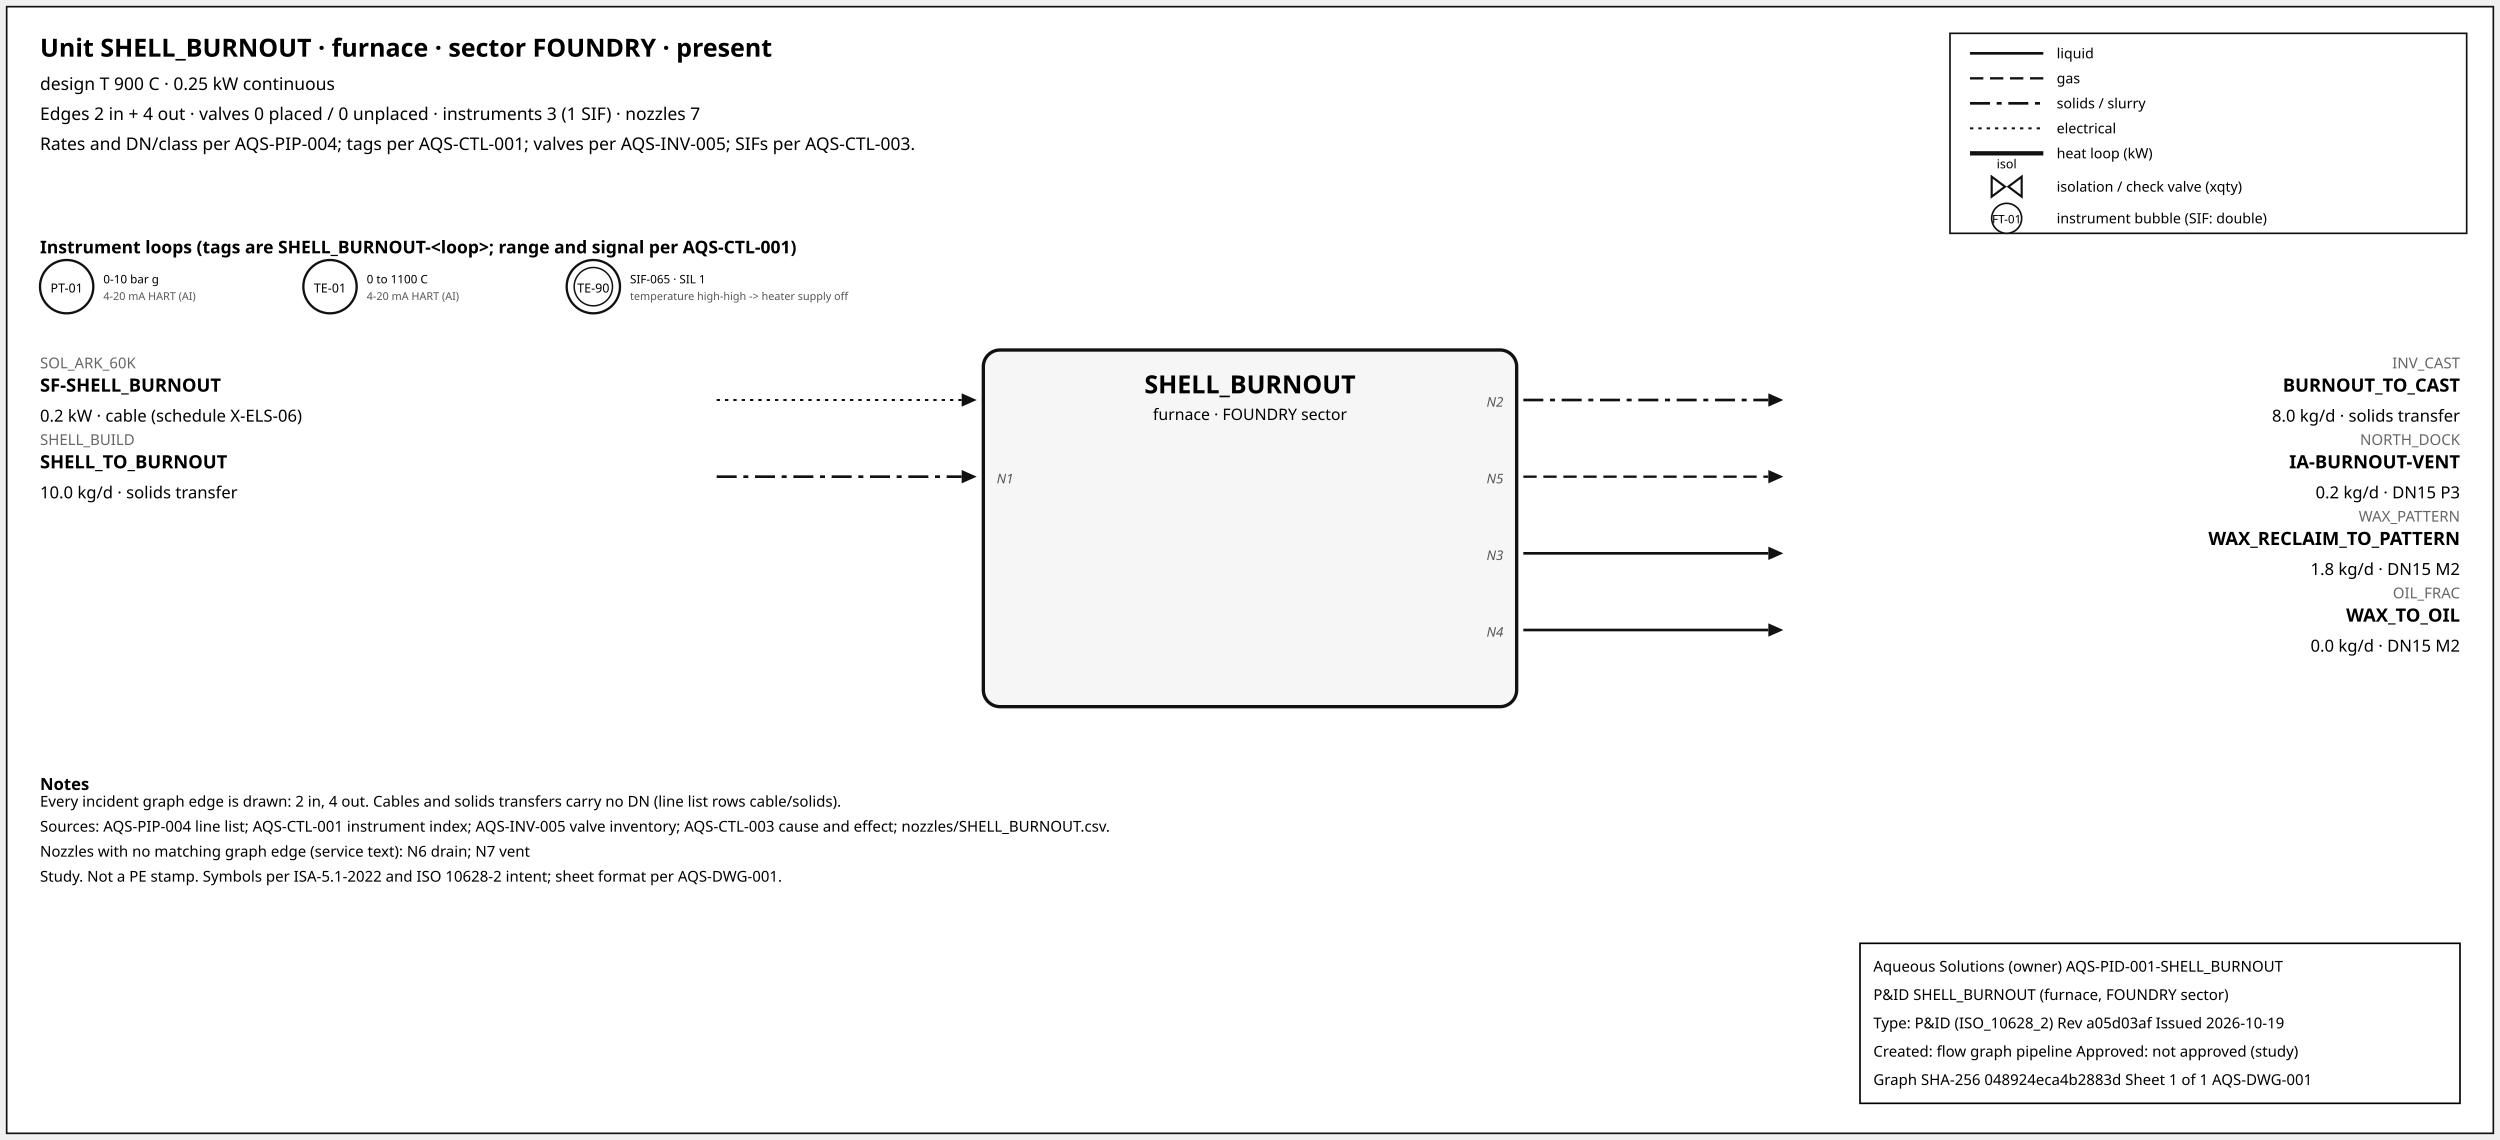
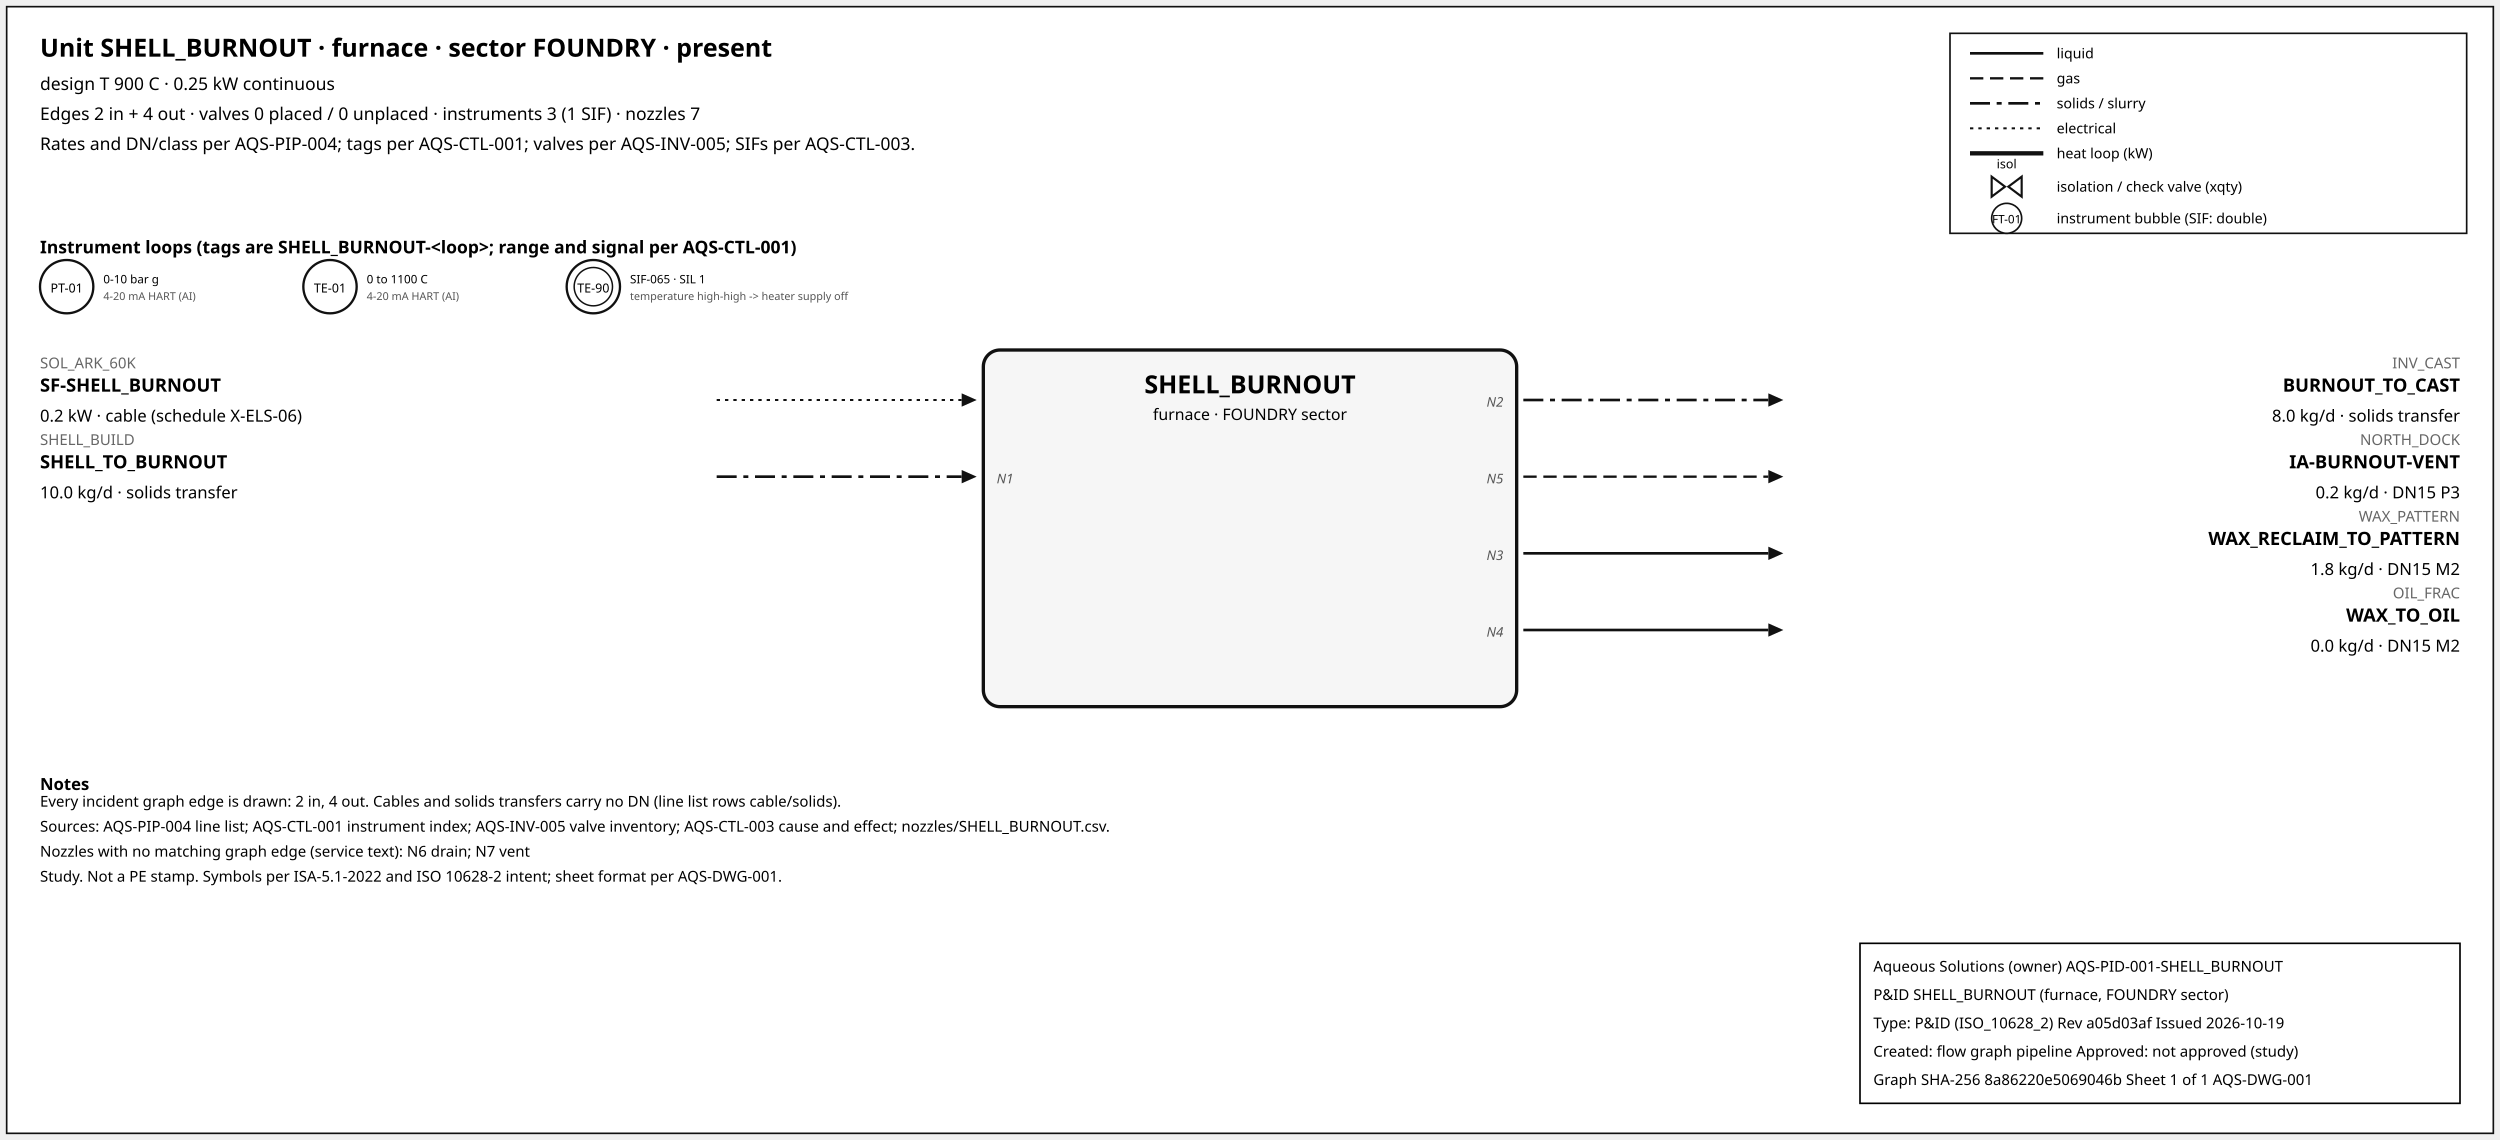
<svg xmlns="http://www.w3.org/2000/svg" width="1500" height="684" font-family="sans-serif">
  <rect x="4" y="4" width="1492" height="676" fill="white" stroke="#111" />
  <text x="24" y="34" font-size="15" font-weight="600">Unit SHELL_BURNOUT · furnace · sector FOUNDRY · present</text>
  <text x="24" y="54" font-size="10.5">design T 900 C · 0.25 kW continuous</text>
  <text x="24" y="72" font-size="10.5">Edges 2 in + 4 out · valves 0 placed / 0 unplaced · instruments 3 (1 SIF) · nozzles 7</text>
  <text x="24" y="90" font-size="10.5">Rates and DN/class per AQS-PIP-004; tags per AQS-CTL-001; valves per AQS-INV-005; SIFs per AQS-CTL-003.</text>
  <rect x="1170" y="20" width="310" height="120" fill="white" stroke="#111" />
  <line x1="1182" y1="32" x2="1226" y2="32" stroke="#111" stroke-width="1.6" />
  <text x="1234" y="35" font-size="8.5">liquid</text>
  <line x1="1182" y1="47" x2="1226" y2="47" stroke="#111" stroke-width="1.4" stroke-dasharray="8,4" />
  <text x="1234" y="50" font-size="8.5">gas</text>
  <line x1="1182" y1="62" x2="1226" y2="62" stroke="#111" stroke-width="1.6" stroke-dasharray="12,4,3,4" />
  <text x="1234" y="65" font-size="8.5">solids / slurry</text>
  <line x1="1182" y1="77" x2="1226" y2="77" stroke="#111" stroke-width="1.2" stroke-dasharray="2,3" />
  <text x="1234" y="80" font-size="8.5">electrical</text>
  <line x1="1182" y1="92" x2="1226" y2="92" stroke="#111" stroke-width="2.6" />
  <text x="1234" y="95" font-size="8.5">heat loop (kW)</text>
  <path d="M 1195.0,106 L 1203.0,112 L 1195.0,118 Z M 1213.0,106 L 1205.0,112 L 1213.0,118 Z" fill="white" stroke="#111" stroke-width="1.3" />
  <text x="1204.0" y="101.0" font-size="7.5" text-anchor="middle">isol</text>
  <text x="1234" y="115" font-size="8.5">isolation / check valve (xqty)</text>
  <circle cx="1204" cy="131" r="9" fill="white" stroke="#111" />
  <text x="1204" y="134" font-size="7" text-anchor="middle">FT-01</text>
  <text x="1234" y="134" font-size="8.5">instrument bubble (SIF: double)</text>
  <text x="24" y="152" font-size="10.5" font-weight="600">Instrument loops (tags are SHELL_BURNOUT-&lt;loop&gt;; range and signal per AQS-CTL-001)</text>
  <circle cx="40" cy="172" r="16" fill="white" stroke="#111" stroke-width="1.4" />
  <text x="40" y="175.5" font-size="7.5" text-anchor="middle">PT-01</text>
  <text x="62" y="170" font-size="7">0-10 bar g</text>
  <text x="62" y="180" font-size="6.5" fill="#555">4-20 mA HART (AI)</text>
  <circle cx="198" cy="172" r="16" fill="white" stroke="#111" stroke-width="1.4" />
  <text x="198" y="175.5" font-size="7.5" text-anchor="middle">TE-01</text>
  <text x="220" y="170" font-size="7">0 to 1100 C</text>
  <text x="220" y="180" font-size="6.5" fill="#555">4-20 mA HART (AI)</text>
  <circle cx="356" cy="172" r="16" fill="white" stroke="#111" stroke-width="1.4" />
  <circle cx="356" cy="172" r="11.5" fill="none" stroke="#111" stroke-width="0.9" />
  <text x="356" y="175.5" font-size="7.5" text-anchor="middle">TE-90</text>
  <text x="378" y="170" font-size="7">SIF-065 · SIL 1</text>
  <text x="378" y="180" font-size="6.5" fill="#555">temperature high-high -&gt; heater supply off</text>
  <rect x="590" y="210" width="320" height="214" rx="10" fill="#f6f6f6" stroke="#111" stroke-width="2" />
  <text x="750.0" y="236" font-size="15" font-weight="700" text-anchor="middle">SHELL_BURNOUT</text>
  <text x="750.0" y="252" font-size="9.5" text-anchor="middle">furnace · FOUNDRY sector</text>
  <line x1="430" y1="240" x2="577" y2="240" stroke="#111" stroke-width="1.2" stroke-dasharray="2,3" class="edge-in" />
  <polygon points="586,240 577,236 577,244" fill="#111" />
  <text x="24" y="221" font-size="9" fill="#666" text-anchor="start">SOL_ARK_60K</text>
  <text x="24" y="235" font-size="11" font-weight="600" text-anchor="start">SF-SHELL_BURNOUT</text>
  <text x="24" y="253" font-size="10" text-anchor="start">0.2 kW · cable (schedule X-ELS-06)</text>
  <line x1="430" y1="286" x2="577" y2="286" stroke="#111" stroke-width="1.6" stroke-dasharray="12,4,3,4" class="edge-in" />
  <polygon points="586,286 577,282 577,290" fill="#111" />
  <text x="24" y="267" font-size="9" fill="#666" text-anchor="start">SHELL_BUILD</text>
  <text x="24" y="281" font-size="11" font-weight="600" text-anchor="start">SHELL_TO_BURNOUT</text>
  <text x="24" y="299" font-size="10" text-anchor="start">10.0 kg/d · solids transfer</text>
  <text x="598" y="290" font-size="8" font-style="italic" fill="#555" text-anchor="start">N1</text>
  <line x1="914" y1="240" x2="1061" y2="240" stroke="#111" stroke-width="1.6" stroke-dasharray="12,4,3,4" class="edge-out" />
  <polygon points="1070,240 1061,236 1061,244" fill="#111" />
  <text x="1476" y="221" font-size="9" fill="#666" text-anchor="end">INV_CAST</text>
  <text x="1476" y="235" font-size="11" font-weight="600" text-anchor="end">BURNOUT_TO_CAST</text>
  <text x="1476" y="253" font-size="10" text-anchor="end">8.0 kg/d · solids transfer</text>
  <text x="902" y="244" font-size="8" font-style="italic" fill="#555" text-anchor="end">N2</text>
  <line x1="914" y1="286" x2="1061" y2="286" stroke="#111" stroke-width="1.4" stroke-dasharray="8,4" class="edge-out" />
  <polygon points="1070,286 1061,282 1061,290" fill="#111" />
  <text x="1476" y="267" font-size="9" fill="#666" text-anchor="end">NORTH_DOCK</text>
  <text x="1476" y="281" font-size="11" font-weight="600" text-anchor="end">IA-BURNOUT-VENT</text>
  <text x="1476" y="299" font-size="10" text-anchor="end">0.2 kg/d · DN15 P3</text>
  <text x="902" y="290" font-size="8" font-style="italic" fill="#555" text-anchor="end">N5</text>
  <line x1="914" y1="332" x2="1061" y2="332" stroke="#111" stroke-width="1.6" class="edge-out" />
  <polygon points="1070,332 1061,328 1061,336" fill="#111" />
  <text x="1476" y="313" font-size="9" fill="#666" text-anchor="end">WAX_PATTERN</text>
  <text x="1476" y="327" font-size="11" font-weight="600" text-anchor="end">WAX_RECLAIM_TO_PATTERN</text>
  <text x="1476" y="345" font-size="10" text-anchor="end">1.8 kg/d · DN15 M2</text>
  <text x="902" y="336" font-size="8" font-style="italic" fill="#555" text-anchor="end">N3</text>
  <line x1="914" y1="378" x2="1061" y2="378" stroke="#111" stroke-width="1.6" class="edge-out" />
  <polygon points="1070,378 1061,374 1061,382" fill="#111" />
  <text x="1476" y="359" font-size="9" fill="#666" text-anchor="end">OIL_FRAC</text>
  <text x="1476" y="373" font-size="11" font-weight="600" text-anchor="end">WAX_TO_OIL</text>
  <text x="1476" y="391" font-size="10" text-anchor="end">0.0 kg/d · DN15 M2</text>
  <text x="902" y="382" font-size="8" font-style="italic" fill="#555" text-anchor="end">N4</text>
  <text x="24" y="474" font-size="10" font-weight="600">Notes</text>
  <text x="24" y="484" font-size="9">Every incident graph edge is drawn: 2 in, 4 out. Cables and solids transfers carry no DN (line list rows cable/solids).</text>
  <text x="24" y="499" font-size="9">Sources: AQS-PIP-004 line list; AQS-CTL-001 instrument index; AQS-INV-005 valve inventory; AQS-CTL-003 cause and effect; nozzles/SHELL_BURNOUT.csv.</text>
  <text x="24" y="514" font-size="9">Nozzles with no matching graph edge (service text): N6 drain; N7 vent</text>
  <text x="24" y="529" font-size="9">Study. Not a PE stamp. Symbols per ISA-5.1-2022 and ISO 10628-2 intent; sheet format per AQS-DWG-001.</text>
  <g id="aqs-title-block">
    <rect x="1116" y="566" width="360" height="96" fill="white" stroke="black" stroke-width="1" />
    <text x="1124" y="583" font-size="9">Aqueous Solutions (owner)   AQS-PID-001-SHELL_BURNOUT</text>
    <text x="1124" y="600" font-size="9">P&amp;ID SHELL_BURNOUT (furnace, FOUNDRY sector)</text>
    <text x="1124" y="617" font-size="9">Type: P&amp;ID (ISO_10628_2)   Rev a05d03af   Issued 2026-10-19</text>
    <text x="1124" y="634" font-size="9">Created: flow graph pipeline   Approved: not approved (study)</text>
-     <text x="1124" y="651" font-size="9">Graph SHA-256 048924eca4b2883d   Sheet 1 of 1   AQS-DWG-001</text>
+     <text x="1124" y="651" font-size="9">Graph SHA-256 8a86220e5069046b   Sheet 1 of 1   AQS-DWG-001</text>
  </g>
</svg>
